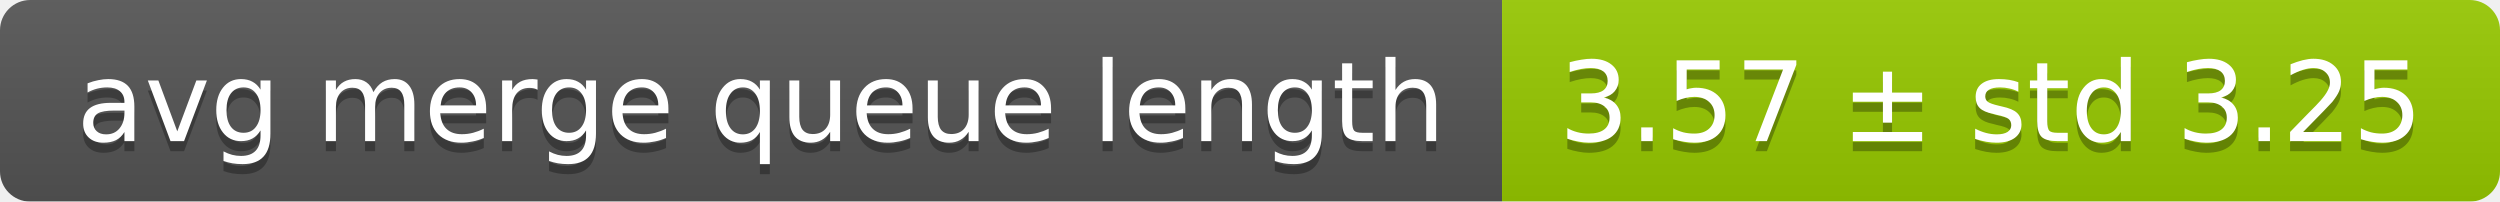
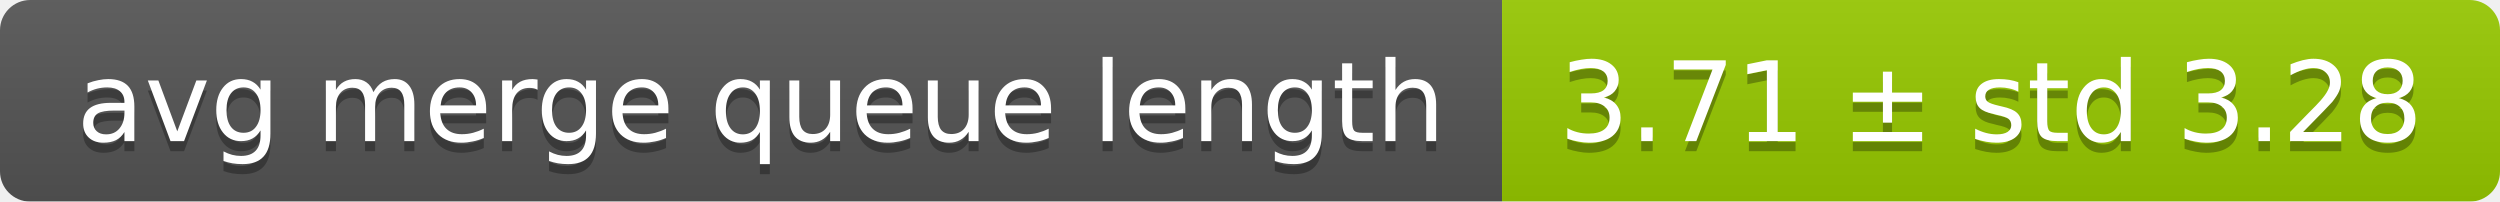
<svg xmlns="http://www.w3.org/2000/svg" width="248" height="20">
  <linearGradient id="smooth" x2="0" y2="100%">
    <stop offset="0" stop-color="#bbb" stop-opacity=".1" />
    <stop offset="1" stop-opacity=".1" />
  </linearGradient>
  <mask id="round">
    <rect width="248" height="20" rx="3" fill="#fff" />
  </mask>
  <g mask="url(#round)">
    <rect width="149" height="20" fill="#555" />
    <rect x="149" width="99" height="20" fill="#97ca00" />
    <rect width="248" height="20" fill="url(#smooth)" />
  </g>
  <g fill="#fff" text-anchor="middle" font-family="DejaVu Sans,Verdana,Geneva,sans-serif" font-size="11">
    <text x="75.5" y="15" fill="#010101" fill-opacity=".3">avg merge queue length</text>
    <text x="75.5" y="14">avg merge queue length</text>
-     <text x="197.5" y="15" fill="#010101" fill-opacity=".3">3.57 ± std 3.25</text>
-     <text x="197.5" y="14">3.57 ± std 3.25</text>
+     <text x="197.5" y="15" fill="#010101" fill-opacity=".3">3.71 ± std 3.28</text>
+     <text x="197.5" y="14">3.71 ± std 3.28</text>
  </g>
</svg>
